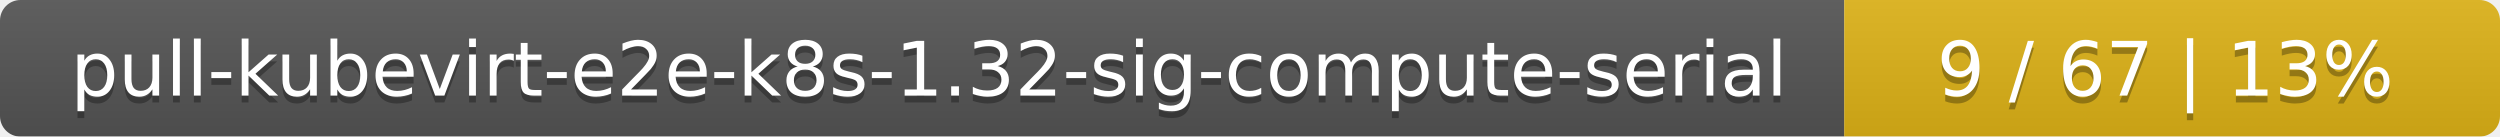
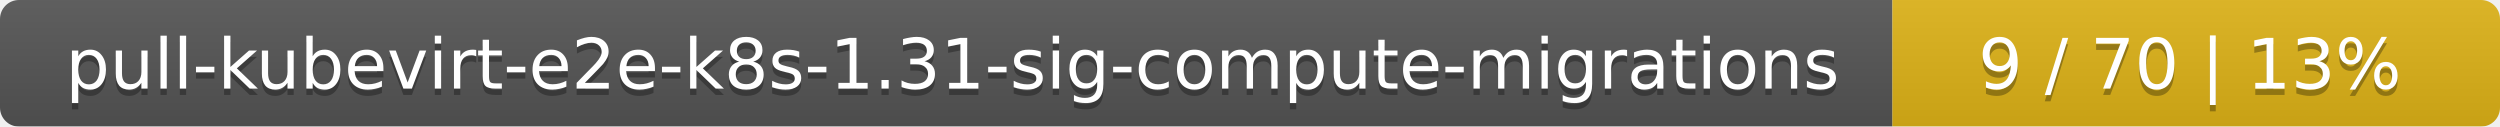
- <svg xmlns="http://www.w3.org/2000/svg" width="366" height="20">
+ <svg xmlns="http://www.w3.org/2000/svg" width="395" height="20">
  <linearGradient id="smooth" x2="0" y2="100%">
    <stop offset="0" stop-color="#bbb" stop-opacity=".1" />
    <stop offset="1" stop-opacity=".1" />
  </linearGradient>
  <mask id="round">
-     <rect width="366" height="20" rx="3" fill="#fff" />
+     <rect width="395" height="20" rx="3" fill="#fff" />
  </mask>
  <g mask="url(#round)">
-     <rect width="270" height="20" fill="#555" />
-     <rect x="270" width="96" height="20" fill="#dfb317" />
-     <rect width="366" height="20" fill="url(#smooth)" />
+     <rect width="299" height="20" fill="#555" />
+     <rect x="299" width="96" height="20" fill="#dfb317" />
+     <rect width="395" height="20" fill="url(#smooth)" />
  </g>
  <g fill="#fff" text-anchor="middle" font-family="DejaVu Sans,Verdana,Geneva,sans-serif" font-size="11">
-     <text x="136" y="15" fill="#010101" fill-opacity=".3">pull-kubevirt-e2e-k8s-1.32-sig-compute-serial</text>
-     <text x="136" y="14">pull-kubevirt-e2e-k8s-1.32-sig-compute-serial</text>
-     <text x="317" y="15" fill="#010101" fill-opacity=".3">9 / 67    |    13%</text>
-     <text x="317" y="14">9 / 67    |    13%</text>
+     <text x="150.5" y="15" fill="#010101" fill-opacity=".3">pull-kubevirt-e2e-k8s-1.31-sig-compute-migrations</text>
+     <text x="150.5" y="14">pull-kubevirt-e2e-k8s-1.31-sig-compute-migrations</text>
+     <text x="346" y="15" fill="#010101" fill-opacity=".3">9 / 70    |    13%</text>
+     <text x="346" y="14">9 / 70    |    13%</text>
  </g>
</svg>
